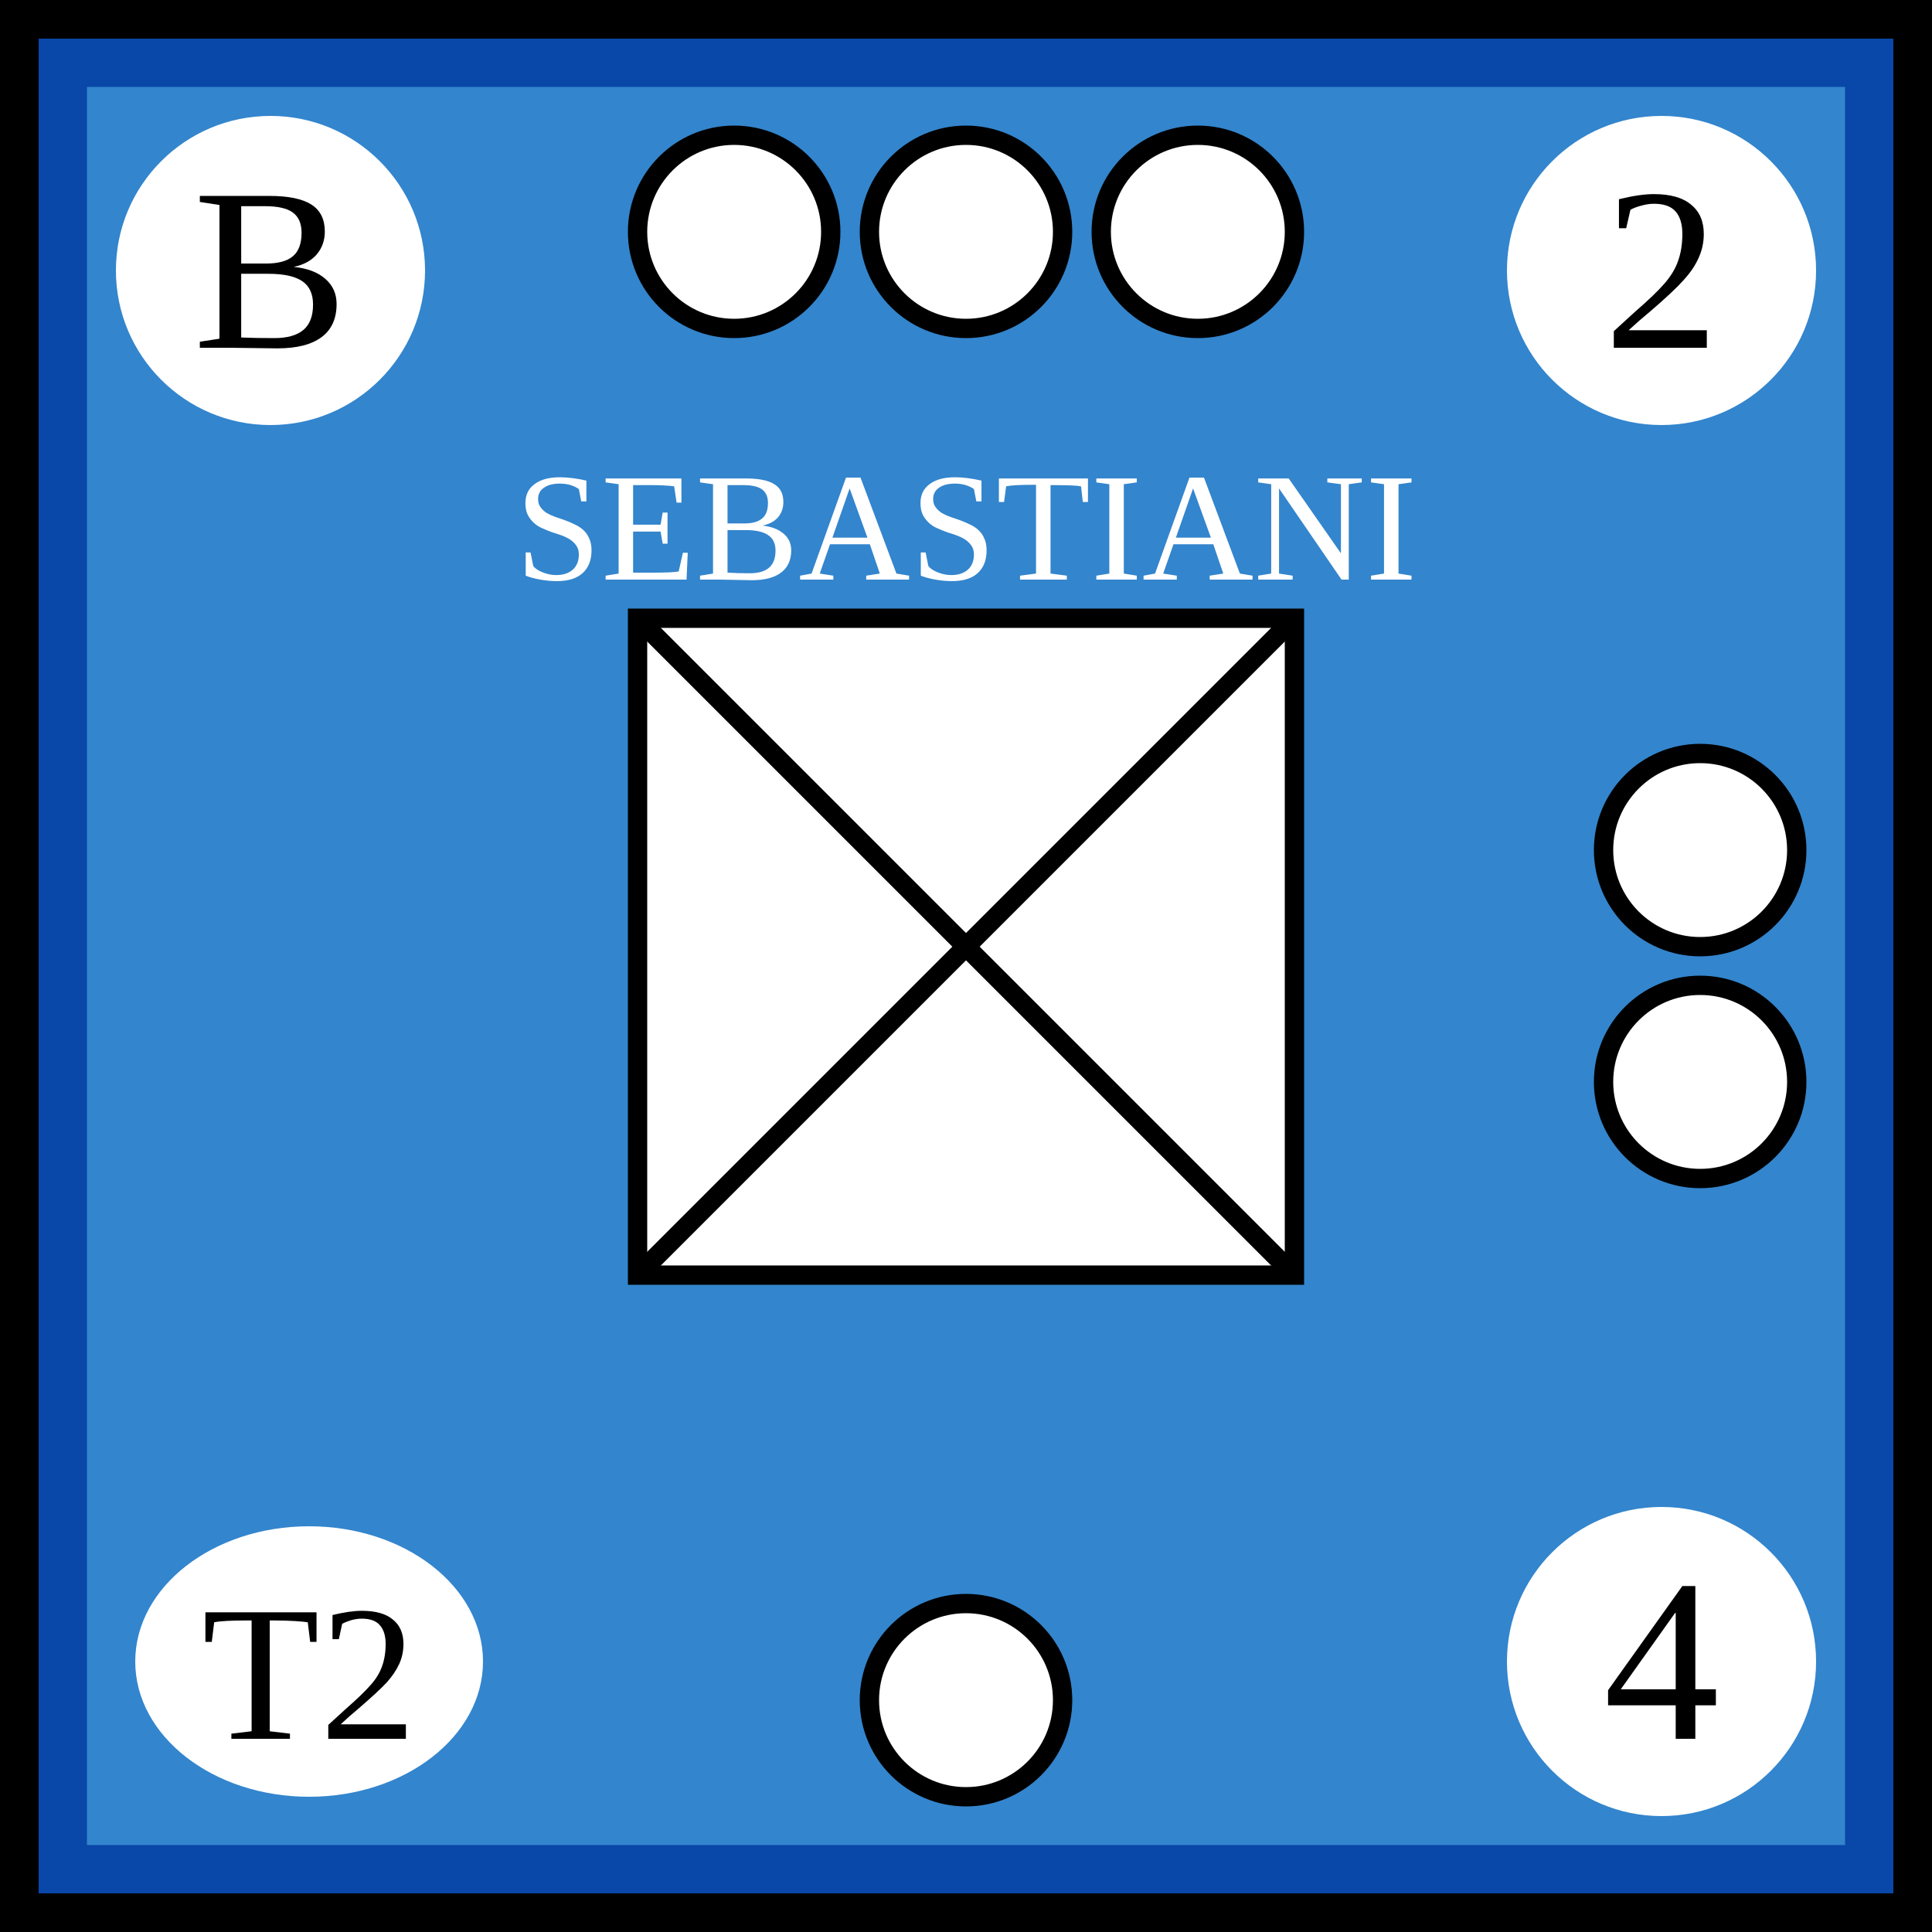
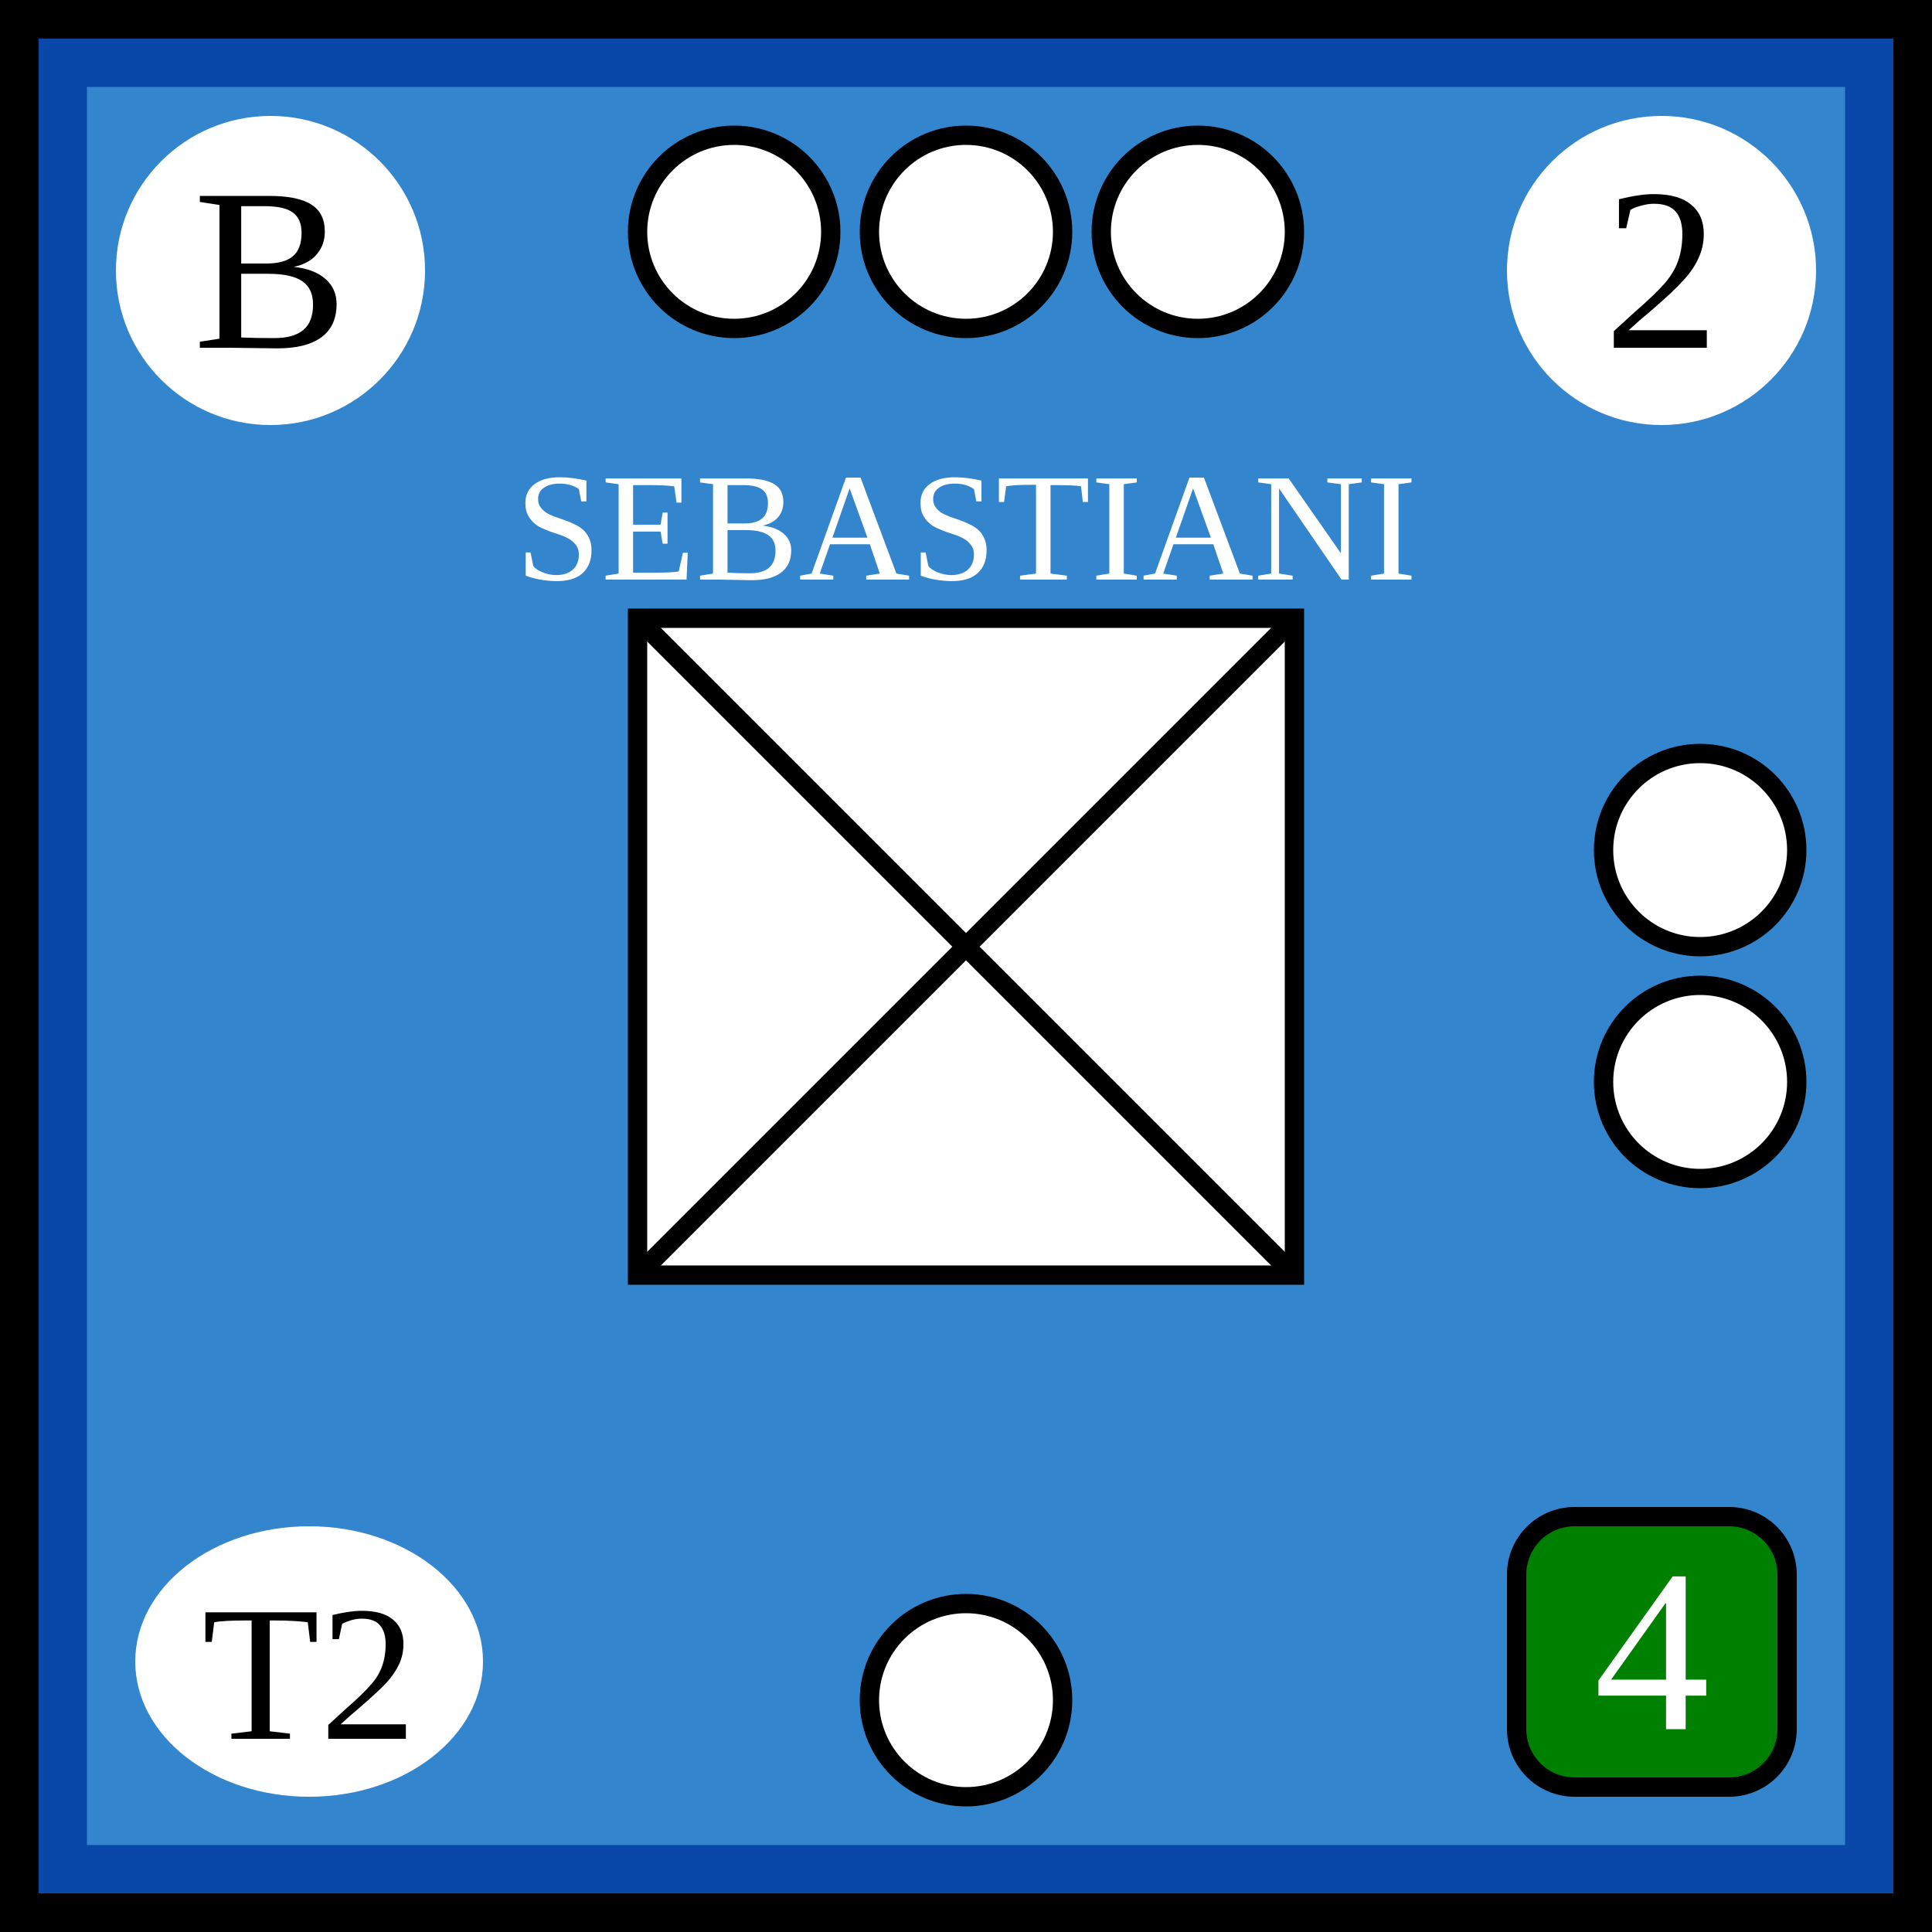
<svg xmlns="http://www.w3.org/2000/svg" xmlns:xlink="http://www.w3.org/1999/xlink" viewBox="0 0 100 100" width="100" height="100">
  <defs id="common">
    <rect id="background" width="100" height="100" fill="rgb(51,133,205)" stroke="rgb(9,71,168)" stroke-width="9" />
    <g id="border" stroke="black" stroke-width="2">
      <line x1="0" y1="1" x2="100" y2="1" />
      <line x1="1" y1="1" x2="1" y2="100" />
      <line x1="0" y1="99" x2="100" y2="99" />
      <line x1="99" y1="1" x2="99" y2="100" />
    </g>
    <clipPath id="block">
      <use xlink:href="#background" />
    </clipPath>
  </defs>
  <g id="unit">
    <use xlink:href="#background" clip-path="url(#block)" />
    <use xlink:href="#border" clip-path="url(#block)" />
    <g id="symbol" text-anchor="middle">
      <text x="50" y="30" font-size="8" fill="white">SEBASTIANI</text>
      <rect x="33" y="32" width="34" height="34" fill="white" stroke="black" />
      <line x1="33" y1="32" x2="67" y2="66" stroke="black" />
      <line x1="33" y1="66" x2="67" y2="32" stroke="black" />
    </g>
    <g id="attributes" text-anchor="middle" font-size="12">
      <g id="initiative">
        <circle cx="14" cy="14" r="8" fill="white" />
        <text x="14" y="18">B</text>
      </g>
      <g id="firepower">
        <circle cx="86" cy="14" r="8" fill="white" />
        <text x="86" y="18">2</text>
      </g>
      <g id="movement">
-         <circle cx="86" cy="86" r="8" fill="white" />
-         <text x="86" y="90">4</text>
+         <rect x="78.5" y="78.5" rx="3" ry="3" width="14" height="14" fill="green" stroke="black" />
+         <text x="85.5" y="89.5" fill="white">4</text>
      </g>
      <g id="arrival">
        <ellipse cx="16" cy="86" rx="9" ry="7" fill="white" />
        <text x="16" y="90" font-size="10">T2</text>
      </g>
    </g>
    <g id="pips" stroke="black" fill="white">
      <g id="strength3">
        <circle id="topleft" cx="38" cy="12" r="5" />
        <circle id="topmiddle" cx="50" cy="12" r="5" />
        <circle id="topright" cx="62" cy="12" r="5" />
      </g>
      <g id="strength2">
        <circle id="righttop" cx="88" cy="44" r="5" />
        <circle id="rightcenter" cx="88" cy="56" r="5" />
      </g>
      <g id="strength1">
        <circle id="bottomleft" cx="50" cy="88" r="5" />
      </g>
    </g>
  </g>
</svg>
